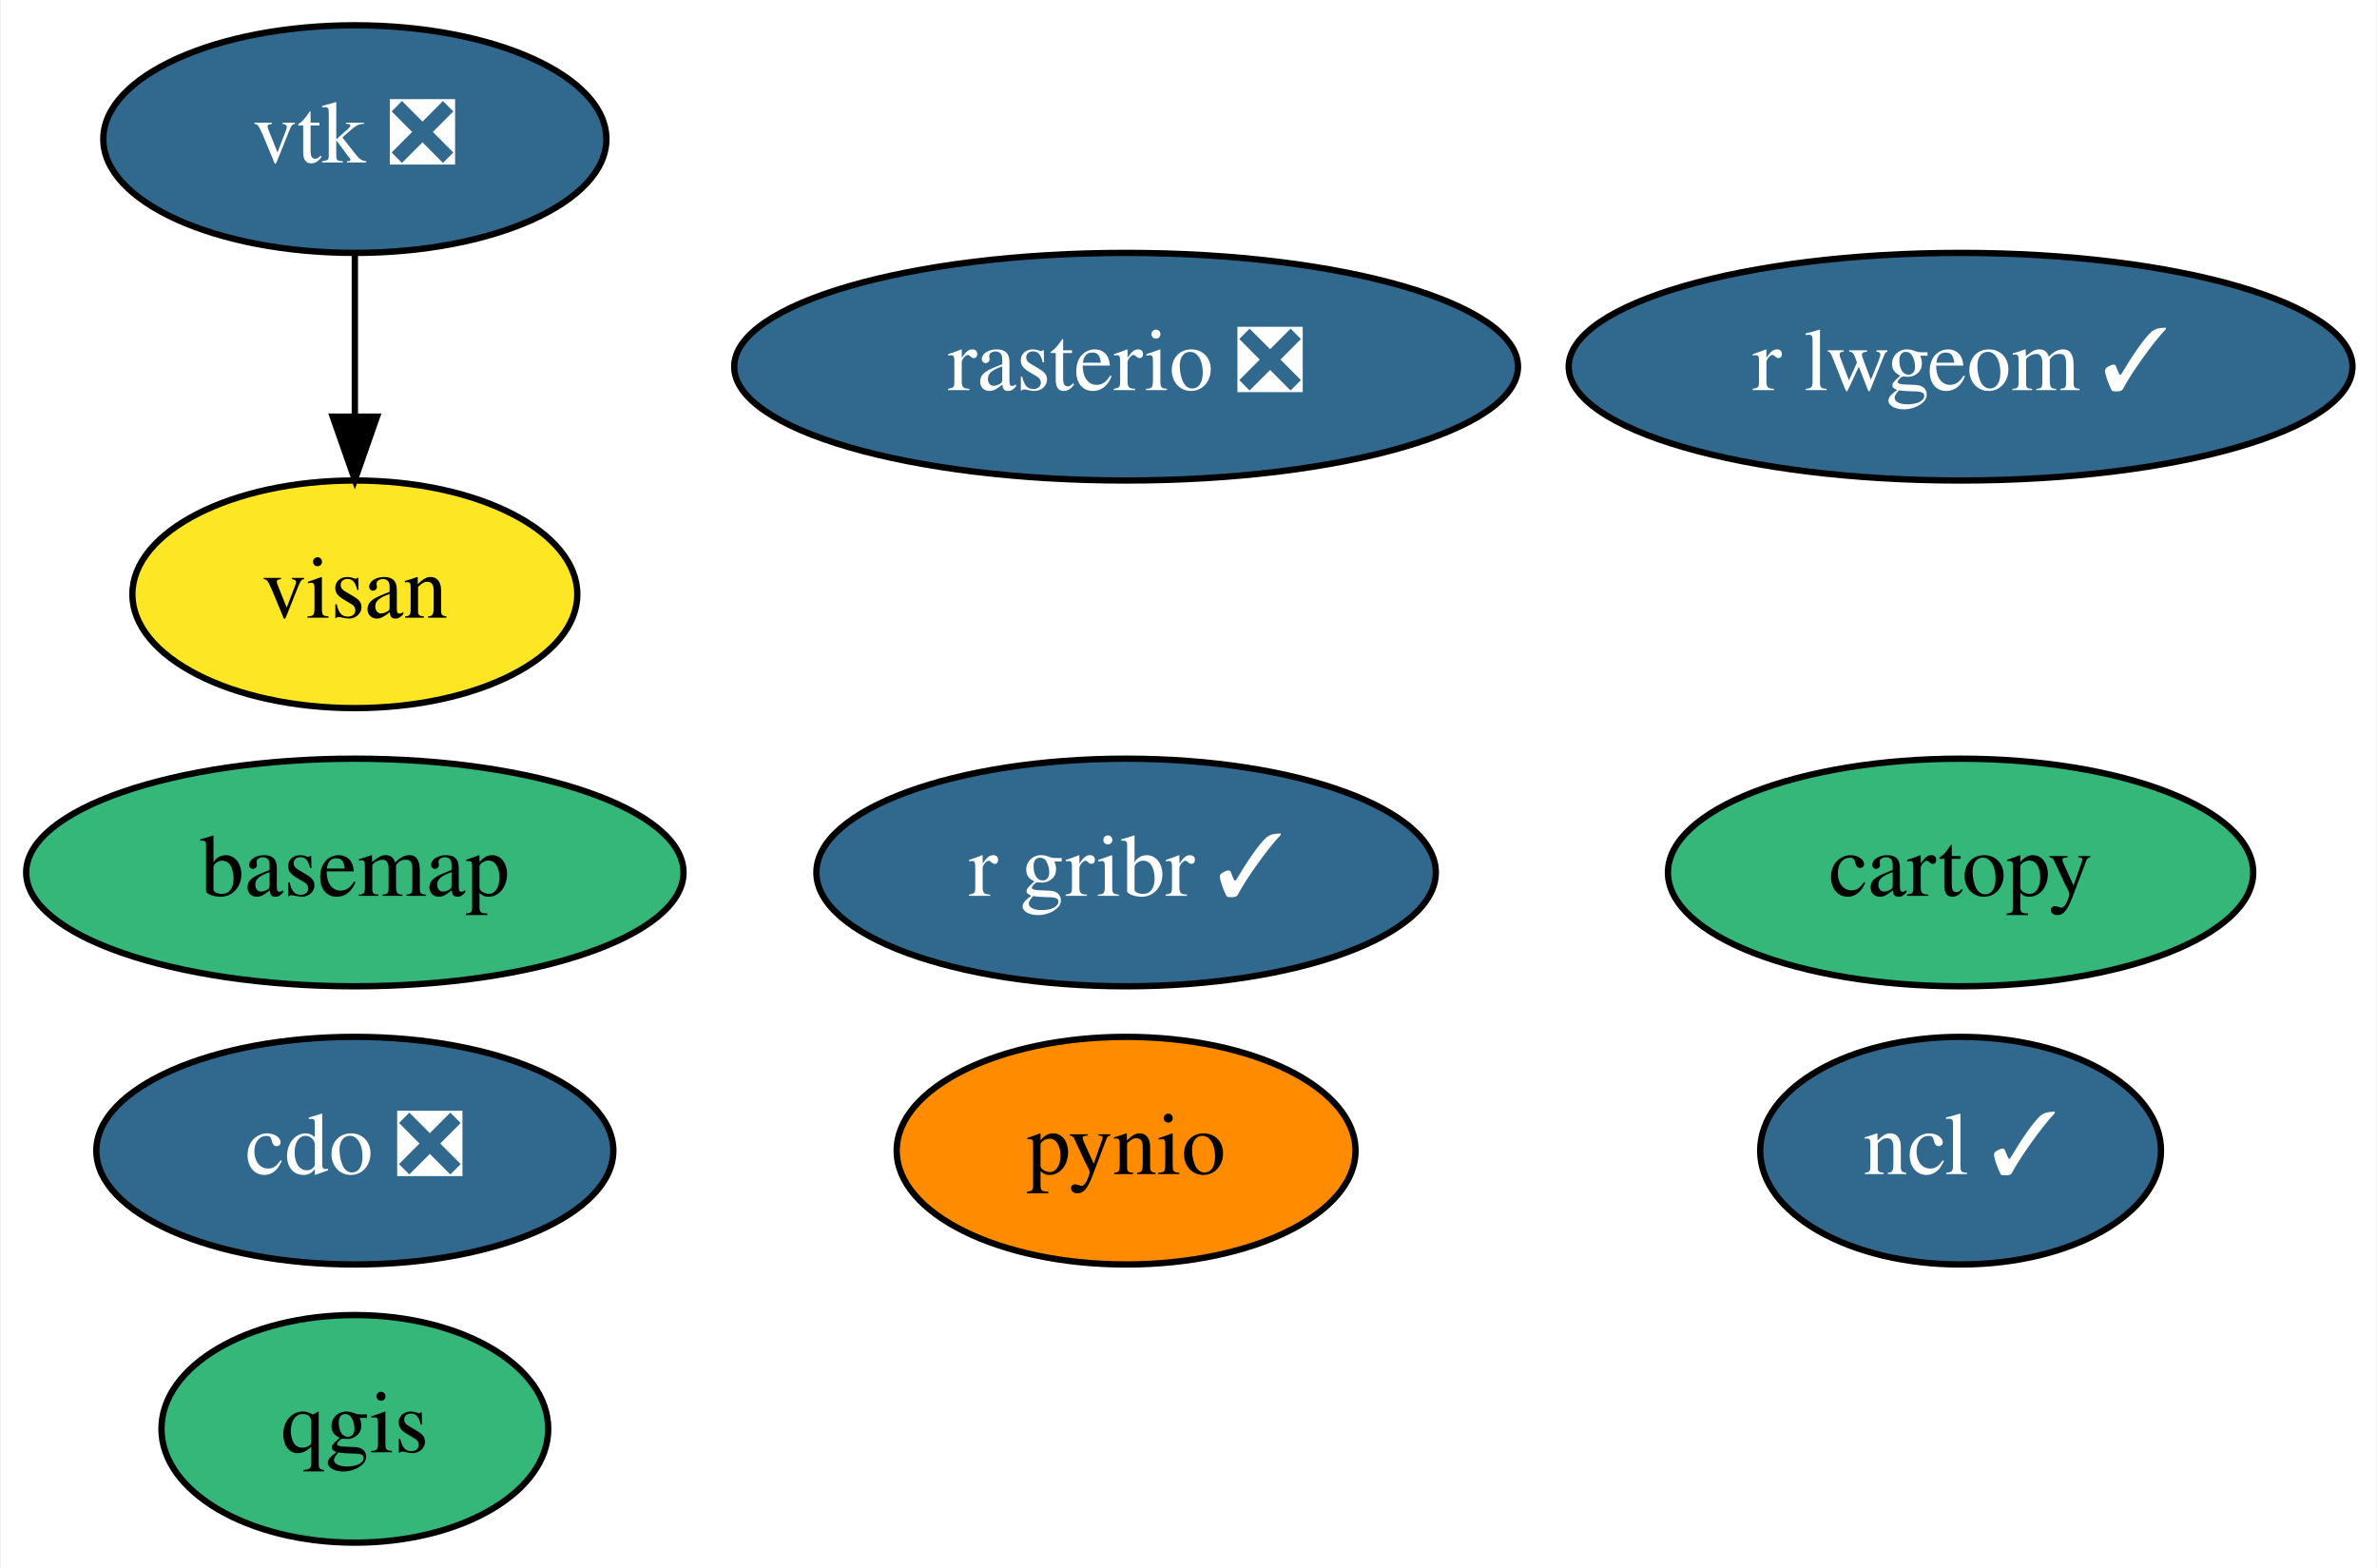
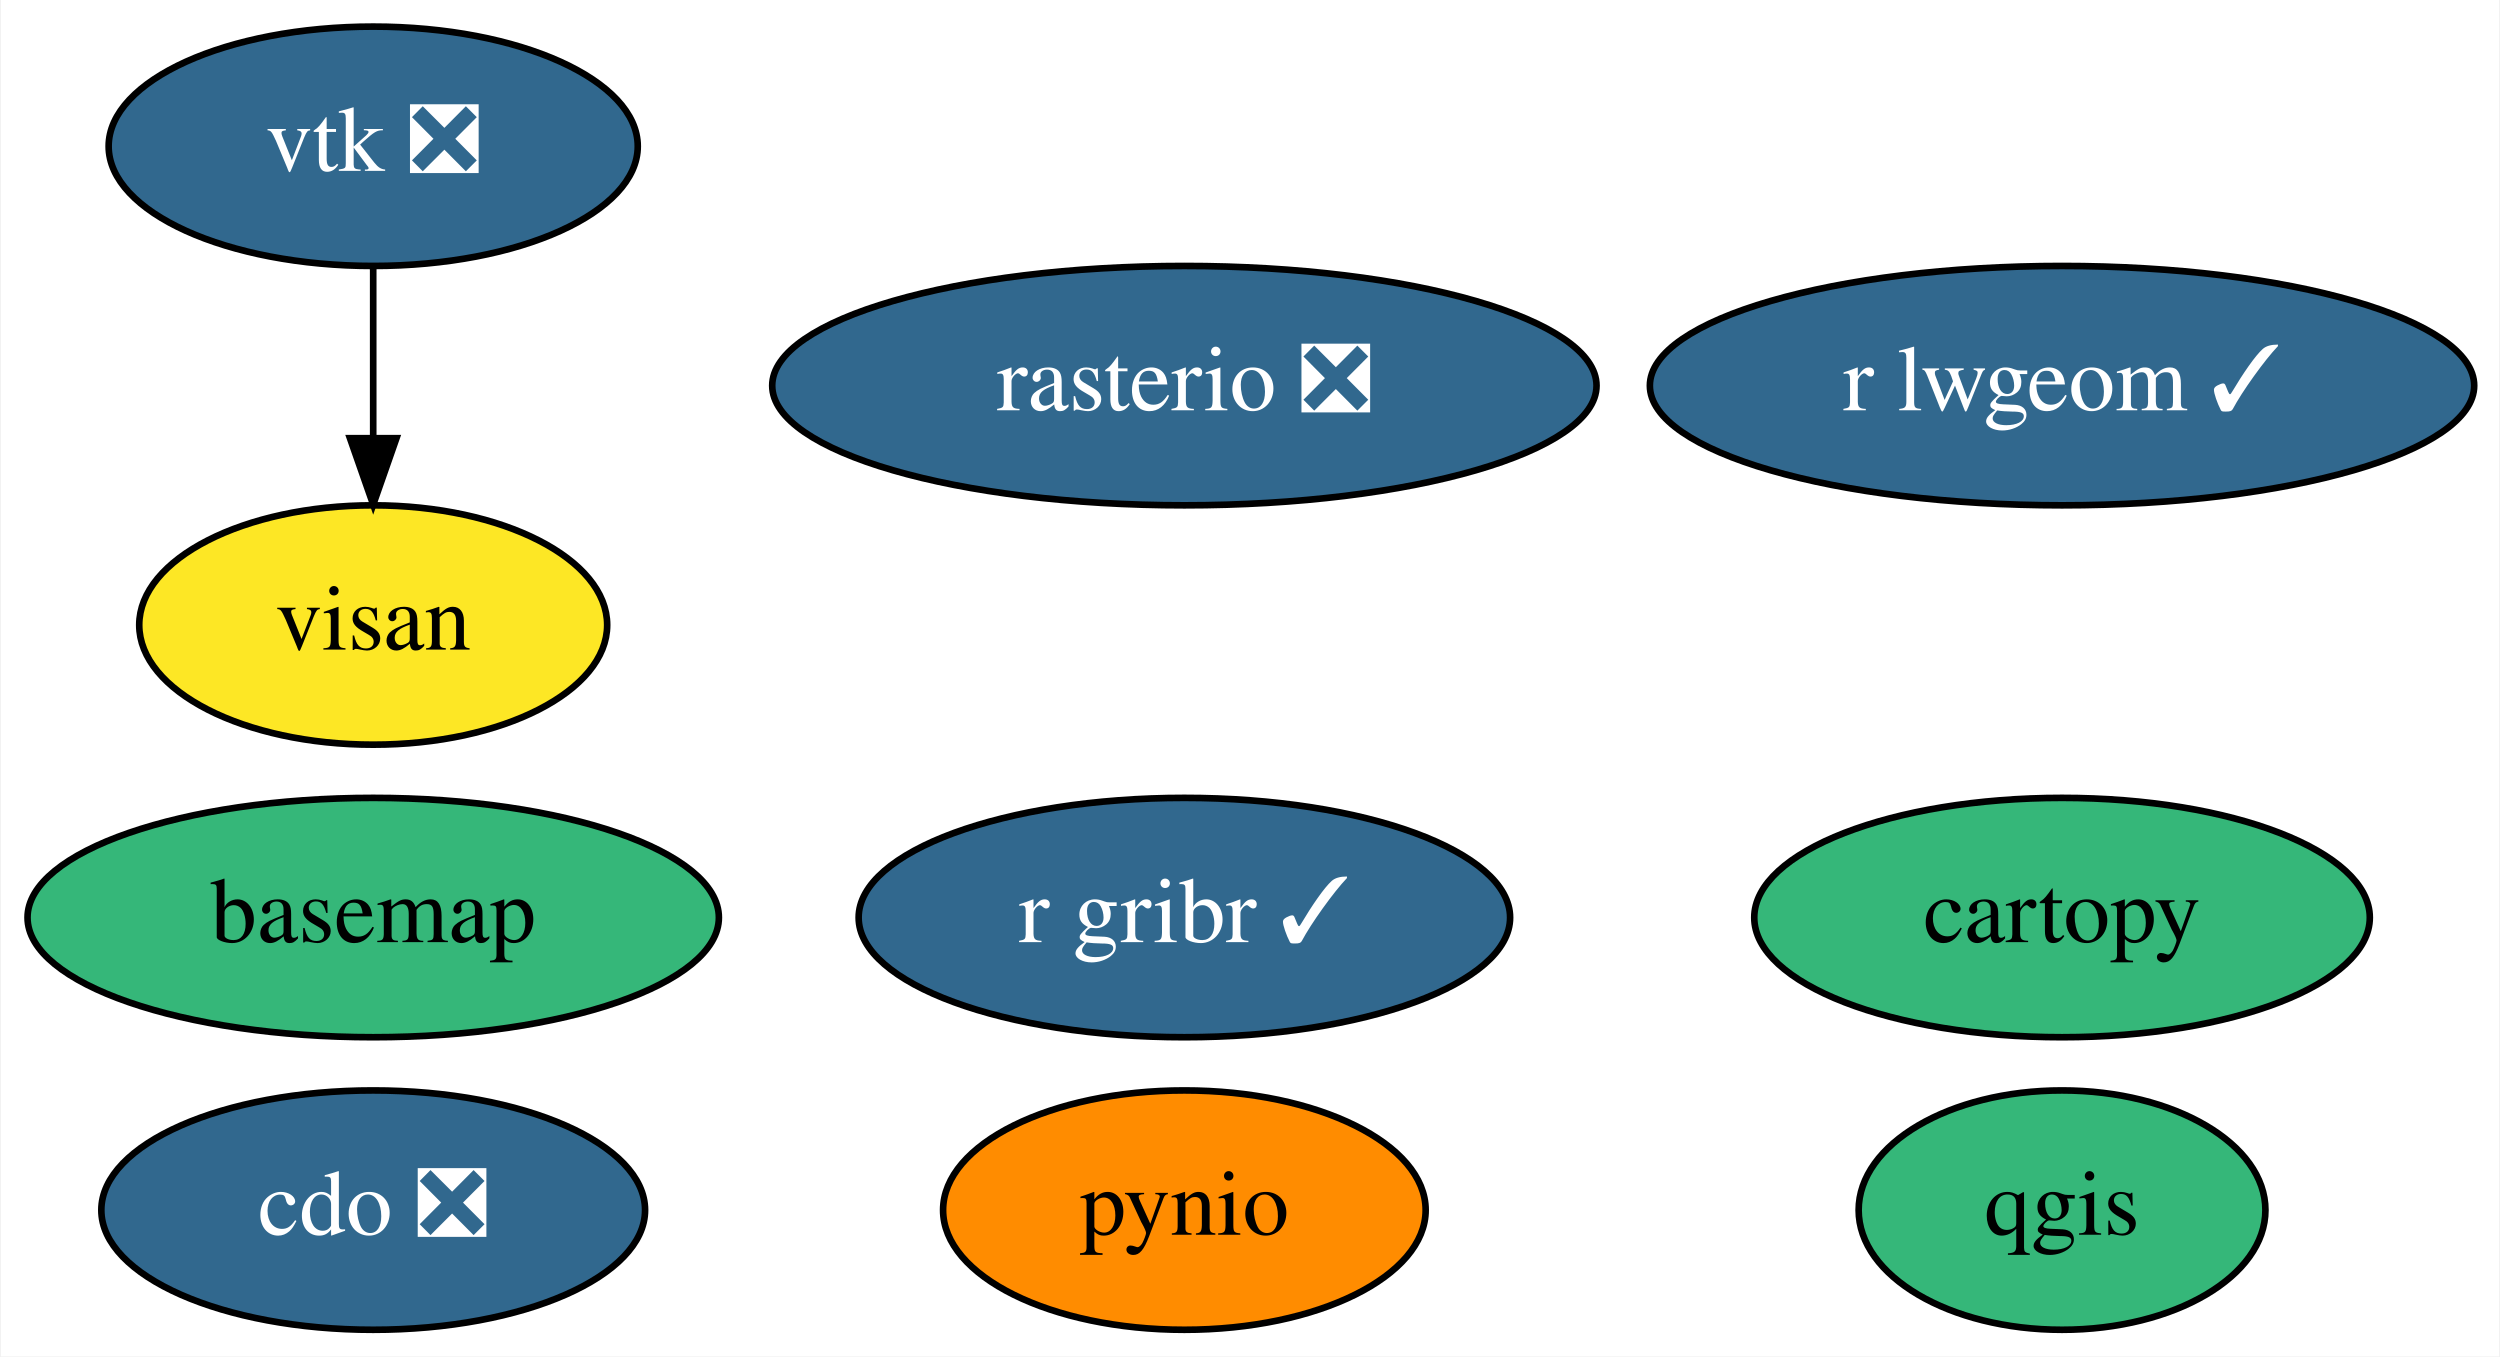
- <svg xmlns="http://www.w3.org/2000/svg" xmlns:xlink="http://www.w3.org/1999/xlink" width="376pt" height="248pt" viewBox="0.00 0.00 375.74 248.00">
-   <g id="graph0" class="graph" transform="scale(1 1) rotate(0) translate(4 244)">
-     <polygon fill="white" stroke="transparent" points="-4,4 -4,-244 371.74,-244 371.74,4 -4,4" />
+ <svg xmlns="http://www.w3.org/2000/svg" xmlns:xlink="http://www.w3.org/1999/xlink" width="376pt" height="204pt" viewBox="0.00 0.00 375.74 204.00">
+   <g id="graph0" class="graph" transform="scale(1 1) rotate(0) translate(4 200)">
+     <polygon fill="white" stroke="transparent" points="-4,4 -4,-200 371.74,-200 371.74,4 -4,4" />
    <g id="node1" class="node">
      <g id="a_node1">
        <a xlink:href="https://github.com/conda-forge/basemap-feedstock" xlink:title="basemap">
-           <ellipse fill="#35b779" stroke="black" cx="52" cy="-106" rx="51.99" ry="18" />
-           <text text-anchor="middle" x="52" y="-102.3" font-family="Times,serif" font-size="14.00">basemap</text>
+           <ellipse fill="#35b779" stroke="black" cx="52" cy="-62" rx="51.99" ry="18" />
+           <text text-anchor="middle" x="52" y="-58.3" font-family="Times,serif" font-size="14.00">basemap</text>
        </a>
      </g>
    </g>
    <g id="node2" class="node">
      <g id="a_node2">
        <a xlink:href="https://github.com/conda-forge/cartopy-feedstock" xlink:title="cartopy">
-           <ellipse fill="#35b779" stroke="black" cx="306" cy="-106" rx="46.29" ry="18" />
-           <text text-anchor="middle" x="306" y="-102.3" font-family="Times,serif" font-size="14.00">cartopy</text>
+           <ellipse fill="#35b779" stroke="black" cx="306" cy="-62" rx="46.29" ry="18" />
+           <text text-anchor="middle" x="306" y="-58.3" font-family="Times,serif" font-size="14.00">cartopy</text>
        </a>
      </g>
    </g>
    <g id="node3" class="node">
      <g id="a_node3">
        <a xlink:href="https://github.com/conda-forge/cdo-feedstock/pull/105" xlink:title="cdo ❎">
-           <ellipse fill="#31688e" stroke="black" cx="52" cy="-62" rx="40.89" ry="18" />
-           <text text-anchor="middle" x="52" y="-58.3" font-family="Times,serif" font-size="14.00" fill="white">cdo ❎</text>
+           <ellipse fill="#31688e" stroke="black" cx="52" cy="-18" rx="40.89" ry="18" />
+           <text text-anchor="middle" x="52" y="-14.3" font-family="Times,serif" font-size="14.00" fill="white">cdo ❎</text>
        </a>
      </g>
    </g>
    <g id="node4" class="node">
      <g id="a_node4">
-         <a xlink:href="https://github.com/conda-forge/ncl-feedstock/pull/121" xlink:title="ncl ✓">
-           <ellipse fill="#31688e" stroke="black" cx="306" cy="-62" rx="31.7" ry="18" />
-           <text text-anchor="middle" x="306" y="-58.3" font-family="Times,serif" font-size="14.00" fill="white">ncl ✓</text>
+         <a xlink:href="https://github.com/conda-forge/pynio-feedstock" xlink:title="pynio">
+           <ellipse fill="#ff8c00" stroke="black" cx="174" cy="-18" rx="36.29" ry="18" />
+           <text text-anchor="middle" x="174" y="-14.3" font-family="Times,serif" font-size="14.00">pynio</text>
        </a>
      </g>
    </g>
    <g id="node5" class="node">
      <g id="a_node5">
-         <a xlink:href="https://github.com/conda-forge/pynio-feedstock" xlink:title="pynio">
-           <ellipse fill="#ff8c00" stroke="black" cx="174" cy="-62" rx="36.29" ry="18" />
-           <text text-anchor="middle" x="174" y="-58.3" font-family="Times,serif" font-size="14.00">pynio</text>
+         <a xlink:href="https://github.com/conda-forge/qgis-feedstock" xlink:title="qgis">
+           <ellipse fill="#35b779" stroke="black" cx="306" cy="-18" rx="30.59" ry="18" />
+           <text text-anchor="middle" x="306" y="-14.3" font-family="Times,serif" font-size="14.00">qgis</text>
        </a>
      </g>
    </g>
    <g id="node6" class="node">
      <g id="a_node6">
-         <a xlink:href="https://github.com/conda-forge/qgis-feedstock" xlink:title="qgis">
-           <ellipse fill="#35b779" stroke="black" cx="52" cy="-18" rx="30.59" ry="18" />
-           <text text-anchor="middle" x="52" y="-14.3" font-family="Times,serif" font-size="14.00">qgis</text>
+         <a xlink:href="https://github.com/conda-forge/rasterio-feedstock/pull/237" xlink:title="rasterio ❎">
+           <ellipse fill="#31688e" stroke="black" cx="174" cy="-142" rx="61.99" ry="18" />
+           <text text-anchor="middle" x="174" y="-138.3" font-family="Times,serif" font-size="14.00" fill="white">rasterio ❎</text>
        </a>
      </g>
    </g>
    <g id="node7" class="node">
      <g id="a_node7">
-         <a xlink:href="https://github.com/conda-forge/rasterio-feedstock/pull/237" xlink:title="rasterio ❎">
-           <ellipse fill="#31688e" stroke="black" cx="174" cy="-186" rx="61.99" ry="18" />
-           <text text-anchor="middle" x="174" y="-182.3" font-family="Times,serif" font-size="14.00" fill="white">rasterio ❎</text>
-         </a>
-       </g>
-     </g>
-     <g id="node8" class="node">
-       <g id="a_node8">
        <a xlink:href="https://github.com/conda-forge/vtk-feedstock/pull/229" xlink:title="vtk ❎">
-           <ellipse fill="#31688e" stroke="black" cx="52" cy="-222" rx="39.79" ry="18" />
-           <text text-anchor="middle" x="52" y="-218.3" font-family="Times,serif" font-size="14.00" fill="white">vtk ❎</text>
-         </a>
-       </g>
-     </g>
-     <g id="node11" class="node">
-       <g id="a_node11">
-         <a xlink:href="https://github.com/conda-forge/visan-feedstock" xlink:title="visan">
-           <ellipse fill="#fde725" stroke="black" cx="52" cy="-150" rx="35.19" ry="18" />
-           <text text-anchor="middle" x="52" y="-146.3" font-family="Times,serif" font-size="14.00">visan</text>
-         </a>
-       </g>
-     </g>
-     <g id="edge1" class="edge">
-       <path fill="none" stroke="black" d="M52,-203.7C52,-195.98 52,-186.71 52,-178.11" />
-       <polygon fill="black" stroke="black" points="55.5,-178.1 52,-168.1 48.5,-178.1 55.5,-178.1" />
-     </g>
-     <g id="node9" class="node">
-       <g id="a_node9">
-         <a xlink:href="https://github.com/conda-forge/r-gribr-feedstock/pull/21" xlink:title="r gribr ✓">
-           <ellipse fill="#31688e" stroke="black" cx="174" cy="-106" rx="48.99" ry="18" />
-           <text text-anchor="middle" x="174" y="-102.3" font-family="Times,serif" font-size="14.00" fill="white">r gribr ✓</text>
+           <ellipse fill="#31688e" stroke="black" cx="52" cy="-178" rx="39.79" ry="18" />
+           <text text-anchor="middle" x="52" y="-174.3" font-family="Times,serif" font-size="14.00" fill="white">vtk ❎</text>
        </a>
      </g>
    </g>
    <g id="node10" class="node">
      <g id="a_node10">
+         <a xlink:href="https://github.com/conda-forge/visan-feedstock" xlink:title="visan">
+           <ellipse fill="#fde725" stroke="black" cx="52" cy="-106" rx="35.19" ry="18" />
+           <text text-anchor="middle" x="52" y="-102.3" font-family="Times,serif" font-size="14.00">visan</text>
+         </a>
+       </g>
+     </g>
+     <g id="edge1" class="edge">
+       <path fill="none" stroke="black" d="M52,-159.7C52,-151.98 52,-142.71 52,-134.11" />
+       <polygon fill="black" stroke="black" points="55.5,-134.1 52,-124.1 48.5,-134.1 55.5,-134.1" />
+     </g>
+     <g id="node8" class="node">
+       <g id="a_node8">
+         <a xlink:href="https://github.com/conda-forge/r-gribr-feedstock/pull/21" xlink:title="r gribr ✓">
+           <ellipse fill="#31688e" stroke="black" cx="174" cy="-62" rx="48.99" ry="18" />
+           <text text-anchor="middle" x="174" y="-58.3" font-family="Times,serif" font-size="14.00" fill="white">r gribr ✓</text>
+         </a>
+       </g>
+     </g>
+     <g id="node9" class="node">
+       <g id="a_node9">
        <a xlink:href="https://github.com/conda-forge/r-lwgeom-feedstock/pull/28" xlink:title="r lwgeom ✓">
-           <ellipse fill="#31688e" stroke="black" cx="306" cy="-186" rx="61.99" ry="18" />
-           <text text-anchor="middle" x="306" y="-182.3" font-family="Times,serif" font-size="14.00" fill="white">r lwgeom ✓</text>
+           <ellipse fill="#31688e" stroke="black" cx="306" cy="-142" rx="61.99" ry="18" />
+           <text text-anchor="middle" x="306" y="-138.3" font-family="Times,serif" font-size="14.00" fill="white">r lwgeom ✓</text>
        </a>
      </g>
    </g>
  </g>
</svg>
